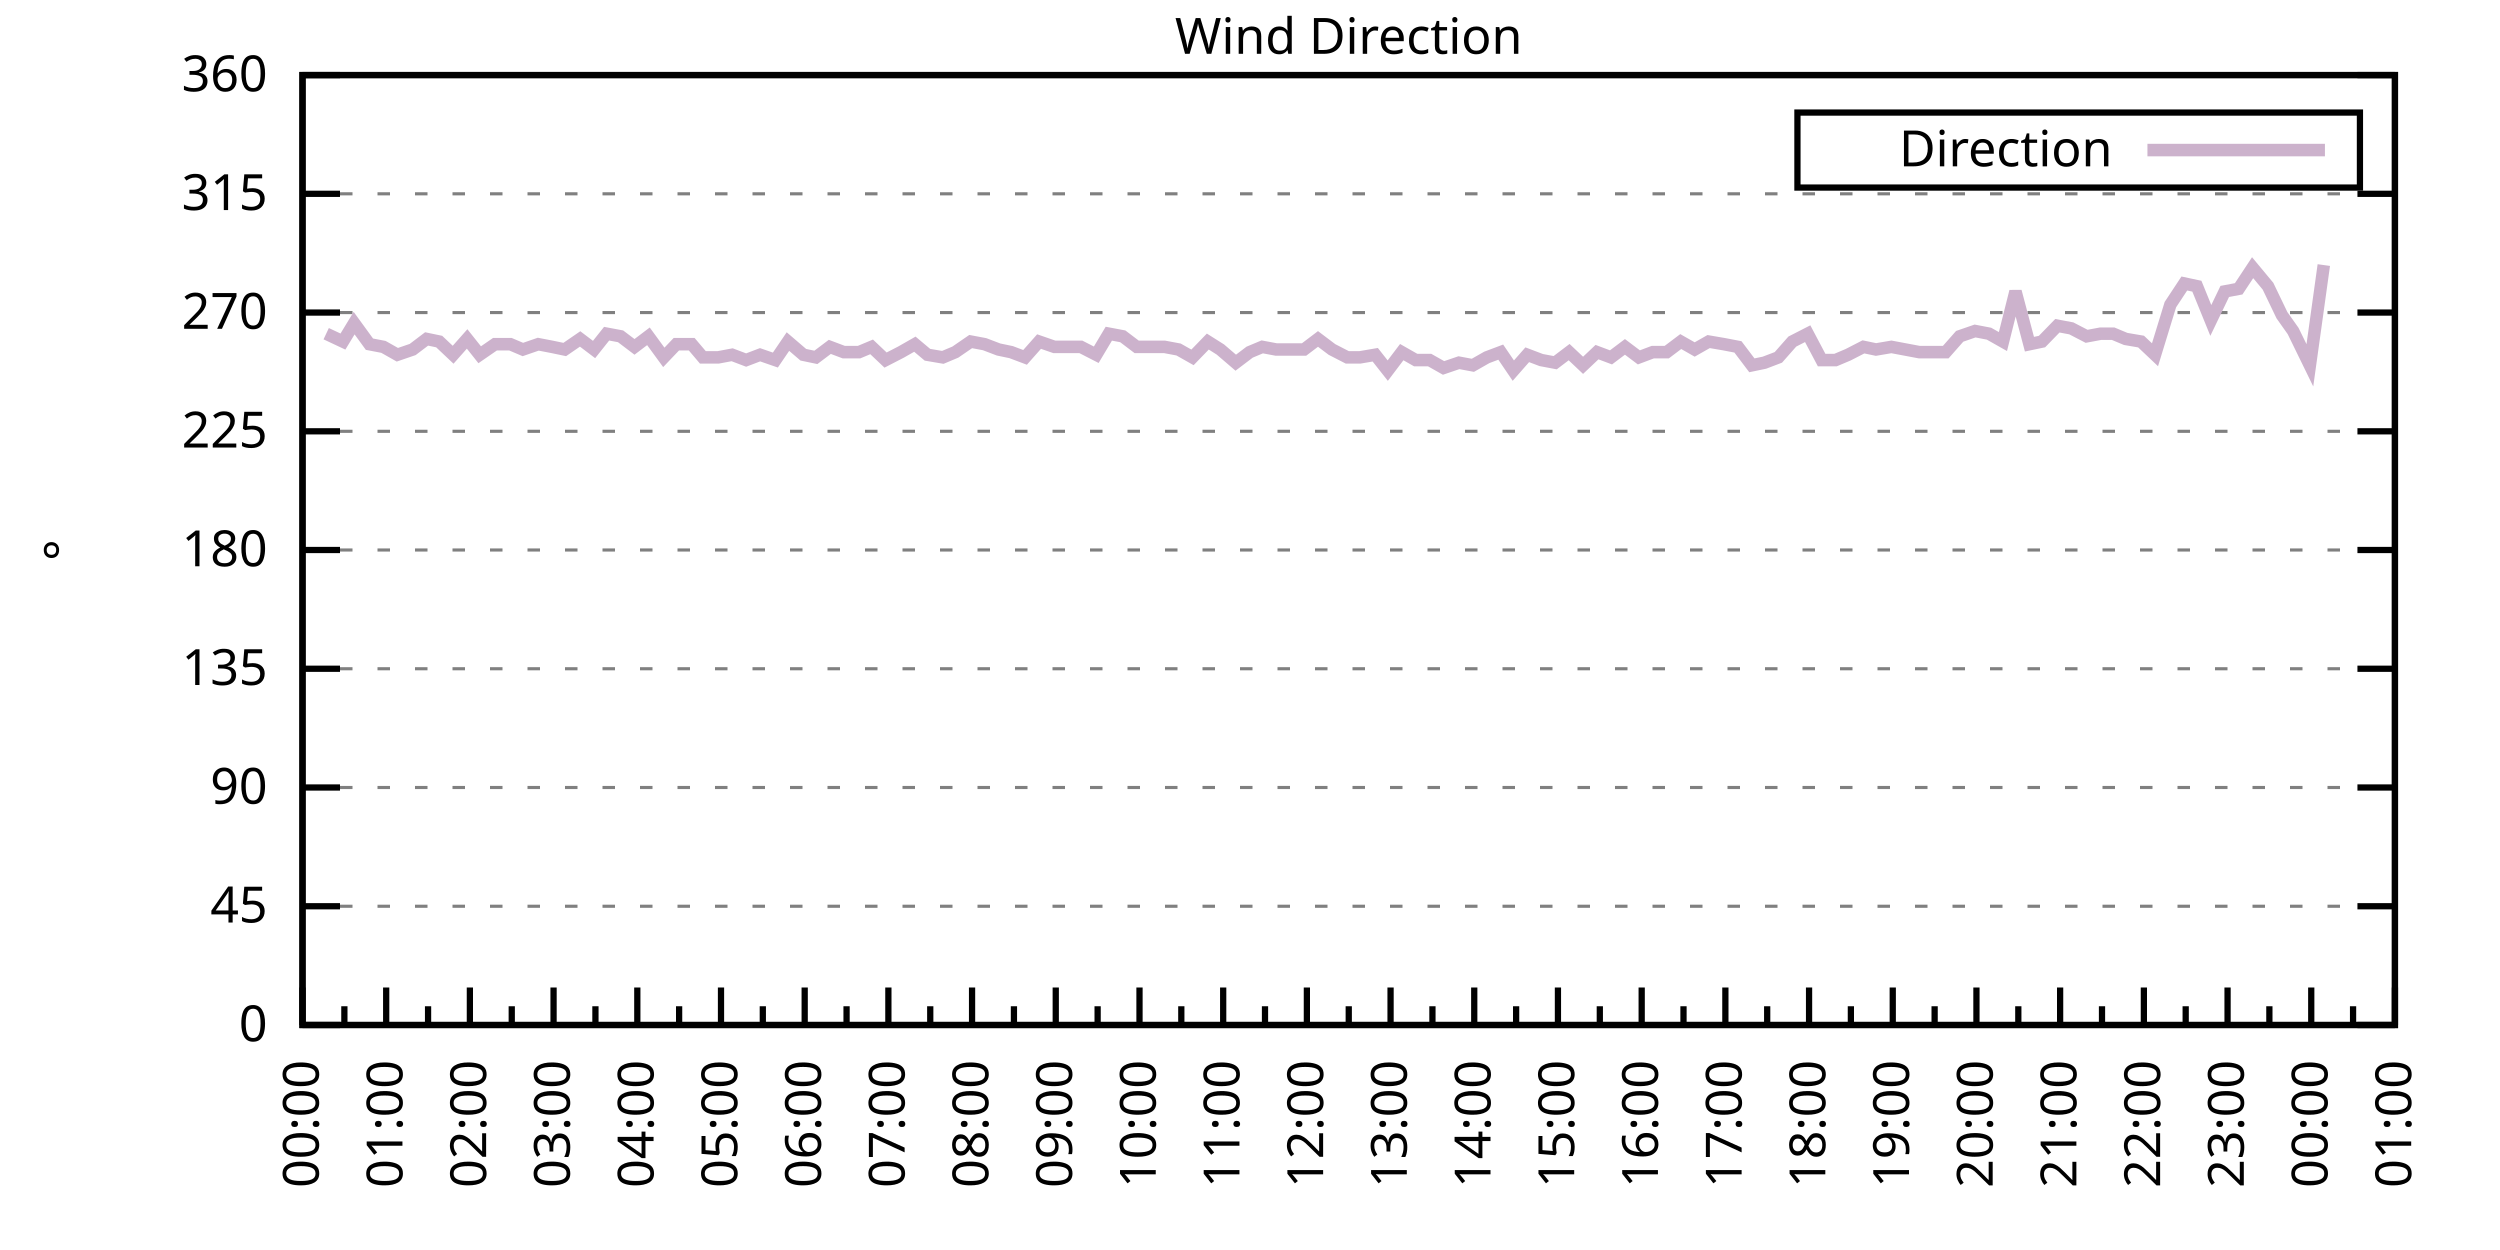
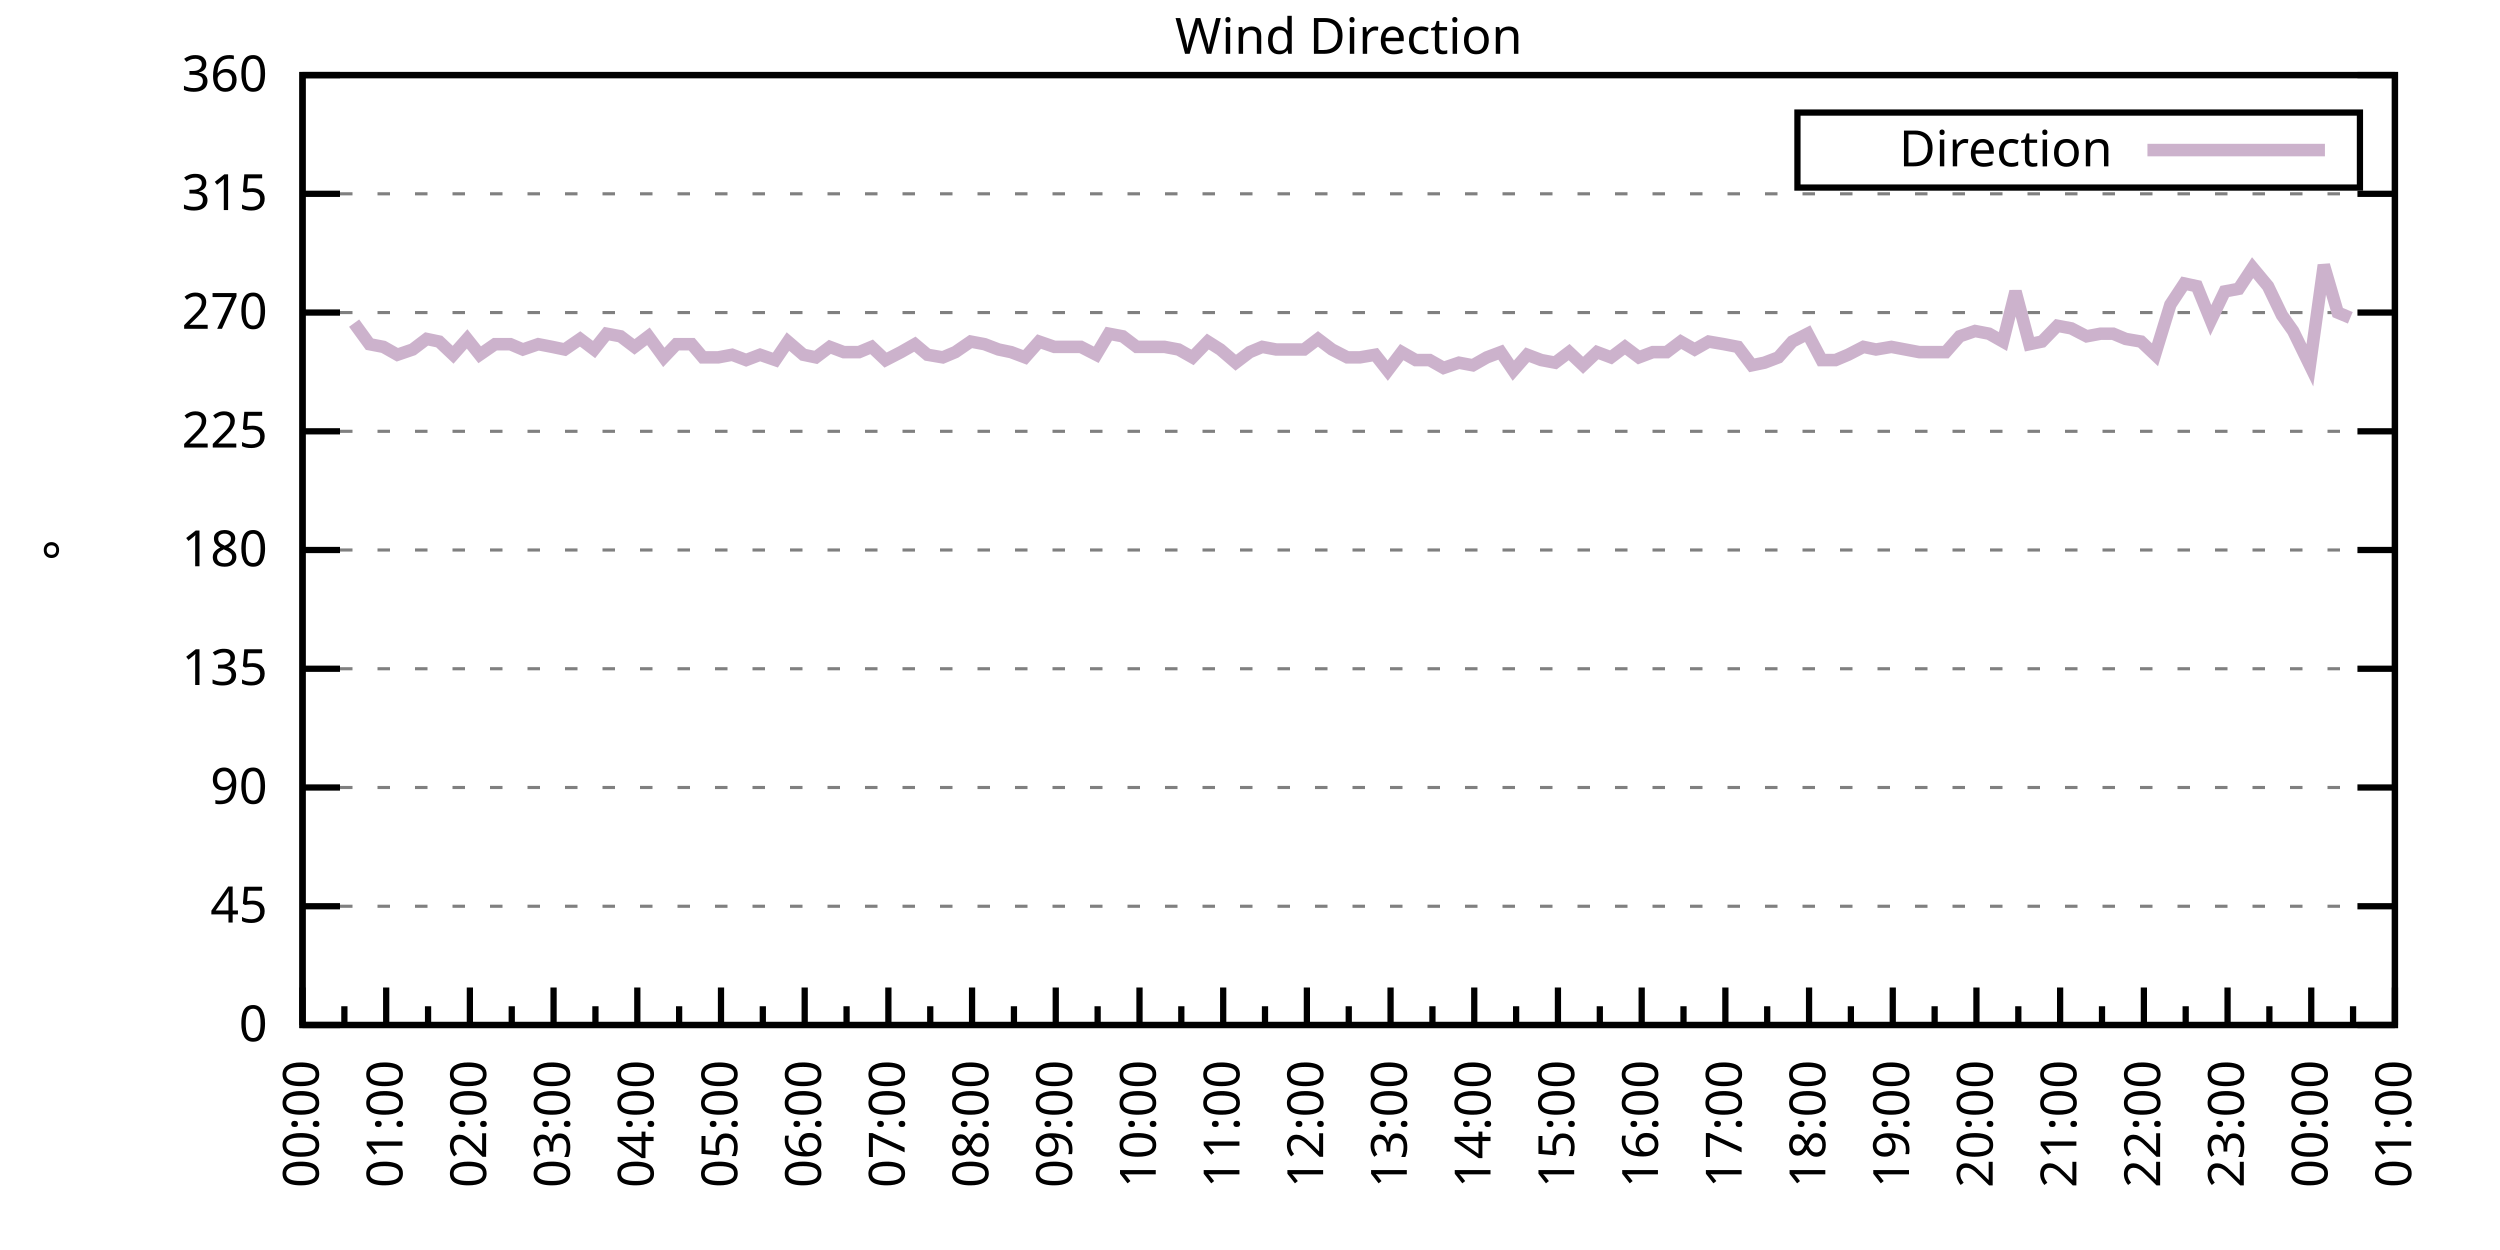
<svg xmlns="http://www.w3.org/2000/svg" xmlns:xlink="http://www.w3.org/1999/xlink" width="400" height="200" viewBox="0 0 400 200">
  <g id="gnuplot_canvas">
    <rect x="0" y="0" width="400" height="200" fill="none" />
    <defs>
      <circle id="gpDot" r="0.5" stroke-width="0.5" stroke="currentColor" />
      <path id="gpPt0" stroke-width="0.333" stroke="currentColor" d="M-1,0 h2 M0,-1 v2" />
      <path id="gpPt1" stroke-width="0.333" stroke="currentColor" d="M-1,-1 L1,1 M1,-1 L-1,1" />
      <path id="gpPt2" stroke-width="0.333" stroke="currentColor" d="M-1,0 L1,0 M0,-1 L0,1 M-1,-1 L1,1 M-1,1 L1,-1" />
      <rect id="gpPt3" stroke-width="0.333" stroke="currentColor" x="-1" y="-1" width="2" height="2" />
      <rect id="gpPt4" stroke-width="0.333" stroke="currentColor" fill="currentColor" x="-1" y="-1" width="2" height="2" />
      <circle id="gpPt5" stroke-width="0.333" stroke="currentColor" cx="0" cy="0" r="1" />
      <use xlink:href="#gpPt5" id="gpPt6" fill="currentColor" stroke="none" />
      <path id="gpPt7" stroke-width="0.333" stroke="currentColor" d="M0,-1.33 L-1.33,0.67 L1.33,0.67 z" />
      <use xlink:href="#gpPt7" id="gpPt8" fill="currentColor" stroke="none" />
      <use xlink:href="#gpPt7" id="gpPt9" stroke="currentColor" transform="rotate(180)" />
      <use xlink:href="#gpPt9" id="gpPt10" fill="currentColor" stroke="none" />
      <use xlink:href="#gpPt3" id="gpPt11" stroke="currentColor" transform="rotate(45)" />
      <use xlink:href="#gpPt11" id="gpPt12" fill="currentColor" stroke="none" />
      <path id="gpPt13" stroke-width="0.333" stroke="currentColor" d="M0,1.330 L1.265,0.411 L0.782,-1.067 L-0.782,-1.076 L-1.265,0.411 z" />
      <use xlink:href="#gpPt13" id="gpPt14" fill="currentColor" stroke="none" />
      <filter id="textbox" filterUnits="objectBoundingBox" x="0" y="0" height="1" width="1">
        <feFlood flood-color="white" flood-opacity="1" result="bgnd" />
        <feComposite in="SourceGraphic" in2="bgnd" operator="atop" />
      </filter>
      <filter id="greybox" filterUnits="objectBoundingBox" x="0" y="0" height="1" width="1">
        <feFlood flood-color="lightgrey" flood-opacity="1" result="grey" />
        <feComposite in="SourceGraphic" in2="grey" operator="atop" />
      </filter>
    </defs>
    <g fill="none" color="white" stroke="currentColor" stroke-width="1.00" stroke-linecap="butt" stroke-linejoin="miter">
</g>
    <g fill="none" color="black" stroke="currentColor" stroke-width="1.00" stroke-linecap="butt" stroke-linejoin="miter">
      <g stroke="none" shape-rendering="crispEdges">
        <polygon fill="rgb(255, 255, 255)" points="48.40,164.00 383.18,164.00 383.18,12.02 48.40,12.02 " />
      </g>
    </g>
    <g fill="none" color="black" stroke="currentColor" stroke-width="1.00" stroke-linecap="butt" stroke-linejoin="miter">
</g>
    <g fill="none" color="black" stroke="black" stroke-width="0.50" stroke-linecap="butt" stroke-linejoin="miter">
</g>
    <g fill="none" color="gray" stroke="currentColor" stroke-width="0.50" stroke-linecap="butt" stroke-linejoin="miter">
      <path stroke="gray" stroke-dasharray="2,4" class="gridline" d="M48.40,164.00 L383.19,164.00  " />
    </g>
    <g fill="none" color="gray" stroke="gray" stroke-width="1.00" stroke-linecap="butt" stroke-linejoin="miter">
</g>
    <g fill="none" color="black" stroke="currentColor" stroke-width="1.00" stroke-linecap="butt" stroke-linejoin="miter">
      <path stroke="black" d="M48.40,164.00 L54.40,164.00 M383.19,164.00 L377.19,164.00  " />
      <g transform="translate(42.80,166.60)" stroke="none" fill="black" font-family="Sans" font-size="8.00" text-anchor="end">
        <text>
          <tspan font-family="Sans"> 0</tspan>
        </text>
      </g>
    </g>
    <g fill="none" color="black" stroke="currentColor" stroke-width="1.00" stroke-linecap="butt" stroke-linejoin="miter">
</g>
    <g fill="none" color="black" stroke="black" stroke-width="0.50" stroke-linecap="butt" stroke-linejoin="miter">
</g>
    <g fill="none" color="gray" stroke="currentColor" stroke-width="0.50" stroke-linecap="butt" stroke-linejoin="miter">
      <path stroke="gray" stroke-dasharray="2,4" class="gridline" d="M48.40,145.00 L383.19,145.00  " />
    </g>
    <g fill="none" color="gray" stroke="gray" stroke-width="1.00" stroke-linecap="butt" stroke-linejoin="miter">
</g>
    <g fill="none" color="black" stroke="currentColor" stroke-width="1.00" stroke-linecap="butt" stroke-linejoin="miter">
      <path stroke="black" d="M48.40,145.00 L54.40,145.00 M383.19,145.00 L377.19,145.00  " />
      <g transform="translate(42.80,147.60)" stroke="none" fill="black" font-family="Sans" font-size="8.00" text-anchor="end">
        <text>
          <tspan font-family="Sans"> 45</tspan>
        </text>
      </g>
    </g>
    <g fill="none" color="black" stroke="currentColor" stroke-width="1.00" stroke-linecap="butt" stroke-linejoin="miter">
</g>
    <g fill="none" color="black" stroke="black" stroke-width="0.50" stroke-linecap="butt" stroke-linejoin="miter">
</g>
    <g fill="none" color="gray" stroke="currentColor" stroke-width="0.50" stroke-linecap="butt" stroke-linejoin="miter">
      <path stroke="gray" stroke-dasharray="2,4" class="gridline" d="M48.40,126.00 L383.19,126.00  " />
    </g>
    <g fill="none" color="gray" stroke="gray" stroke-width="1.00" stroke-linecap="butt" stroke-linejoin="miter">
</g>
    <g fill="none" color="black" stroke="currentColor" stroke-width="1.00" stroke-linecap="butt" stroke-linejoin="miter">
      <path stroke="black" d="M48.40,126.00 L54.40,126.00 M383.19,126.00 L377.19,126.00  " />
      <g transform="translate(42.80,128.60)" stroke="none" fill="black" font-family="Sans" font-size="8.00" text-anchor="end">
        <text>
          <tspan font-family="Sans"> 90</tspan>
        </text>
      </g>
    </g>
    <g fill="none" color="black" stroke="currentColor" stroke-width="1.00" stroke-linecap="butt" stroke-linejoin="miter">
</g>
    <g fill="none" color="black" stroke="black" stroke-width="0.50" stroke-linecap="butt" stroke-linejoin="miter">
</g>
    <g fill="none" color="gray" stroke="currentColor" stroke-width="0.50" stroke-linecap="butt" stroke-linejoin="miter">
      <path stroke="gray" stroke-dasharray="2,4" class="gridline" d="M48.40,107.00 L383.19,107.00  " />
    </g>
    <g fill="none" color="gray" stroke="gray" stroke-width="1.00" stroke-linecap="butt" stroke-linejoin="miter">
</g>
    <g fill="none" color="black" stroke="currentColor" stroke-width="1.00" stroke-linecap="butt" stroke-linejoin="miter">
      <path stroke="black" d="M48.40,107.00 L54.40,107.00 M383.19,107.00 L377.19,107.00  " />
      <g transform="translate(42.80,109.60)" stroke="none" fill="black" font-family="Sans" font-size="8.00" text-anchor="end">
        <text>
          <tspan font-family="Sans"> 135</tspan>
        </text>
      </g>
    </g>
    <g fill="none" color="black" stroke="currentColor" stroke-width="1.00" stroke-linecap="butt" stroke-linejoin="miter">
</g>
    <g fill="none" color="black" stroke="black" stroke-width="0.50" stroke-linecap="butt" stroke-linejoin="miter">
</g>
    <g fill="none" color="gray" stroke="currentColor" stroke-width="0.50" stroke-linecap="butt" stroke-linejoin="miter">
      <path stroke="gray" stroke-dasharray="2,4" class="gridline" d="M48.40,88.00 L383.19,88.00  " />
    </g>
    <g fill="none" color="gray" stroke="gray" stroke-width="1.00" stroke-linecap="butt" stroke-linejoin="miter">
</g>
    <g fill="none" color="black" stroke="currentColor" stroke-width="1.00" stroke-linecap="butt" stroke-linejoin="miter">
      <path stroke="black" d="M48.40,88.00 L54.40,88.00 M383.19,88.00 L377.19,88.00  " />
      <g transform="translate(42.80,90.60)" stroke="none" fill="black" font-family="Sans" font-size="8.00" text-anchor="end">
        <text>
          <tspan font-family="Sans"> 180</tspan>
        </text>
      </g>
    </g>
    <g fill="none" color="black" stroke="currentColor" stroke-width="1.00" stroke-linecap="butt" stroke-linejoin="miter">
</g>
    <g fill="none" color="black" stroke="black" stroke-width="0.50" stroke-linecap="butt" stroke-linejoin="miter">
</g>
    <g fill="none" color="gray" stroke="currentColor" stroke-width="0.50" stroke-linecap="butt" stroke-linejoin="miter">
      <path stroke="gray" stroke-dasharray="2,4" class="gridline" d="M48.40,69.01 L383.19,69.01  " />
    </g>
    <g fill="none" color="gray" stroke="gray" stroke-width="1.00" stroke-linecap="butt" stroke-linejoin="miter">
</g>
    <g fill="none" color="black" stroke="currentColor" stroke-width="1.00" stroke-linecap="butt" stroke-linejoin="miter">
      <path stroke="black" d="M48.40,69.01 L54.40,69.01 M383.19,69.01 L377.19,69.01  " />
      <g transform="translate(42.80,71.61)" stroke="none" fill="black" font-family="Sans" font-size="8.00" text-anchor="end">
        <text>
          <tspan font-family="Sans"> 225</tspan>
        </text>
      </g>
    </g>
    <g fill="none" color="black" stroke="currentColor" stroke-width="1.00" stroke-linecap="butt" stroke-linejoin="miter">
</g>
    <g fill="none" color="black" stroke="black" stroke-width="0.50" stroke-linecap="butt" stroke-linejoin="miter">
</g>
    <g fill="none" color="gray" stroke="currentColor" stroke-width="0.50" stroke-linecap="butt" stroke-linejoin="miter">
      <path stroke="gray" stroke-dasharray="2,4" class="gridline" d="M48.40,50.01 L383.19,50.01  " />
    </g>
    <g fill="none" color="gray" stroke="gray" stroke-width="1.00" stroke-linecap="butt" stroke-linejoin="miter">
</g>
    <g fill="none" color="black" stroke="currentColor" stroke-width="1.00" stroke-linecap="butt" stroke-linejoin="miter">
      <path stroke="black" d="M48.40,50.01 L54.40,50.01 M383.19,50.01 L377.19,50.01  " />
      <g transform="translate(42.80,52.61)" stroke="none" fill="black" font-family="Sans" font-size="8.00" text-anchor="end">
        <text>
          <tspan font-family="Sans"> 270</tspan>
        </text>
      </g>
    </g>
    <g fill="none" color="black" stroke="currentColor" stroke-width="1.00" stroke-linecap="butt" stroke-linejoin="miter">
</g>
    <g fill="none" color="black" stroke="black" stroke-width="0.50" stroke-linecap="butt" stroke-linejoin="miter">
</g>
    <g fill="none" color="gray" stroke="currentColor" stroke-width="0.50" stroke-linecap="butt" stroke-linejoin="miter">
      <path stroke="gray" stroke-dasharray="2,4" class="gridline" d="M48.40,31.01 L383.19,31.01  " />
    </g>
    <g fill="none" color="gray" stroke="gray" stroke-width="1.00" stroke-linecap="butt" stroke-linejoin="miter">
</g>
    <g fill="none" color="black" stroke="currentColor" stroke-width="1.00" stroke-linecap="butt" stroke-linejoin="miter">
      <path stroke="black" d="M48.40,31.01 L54.40,31.01 M383.19,31.01 L377.19,31.01  " />
      <g transform="translate(42.80,33.61)" stroke="none" fill="black" font-family="Sans" font-size="8.00" text-anchor="end">
        <text>
          <tspan font-family="Sans"> 315</tspan>
        </text>
      </g>
    </g>
    <g fill="none" color="black" stroke="currentColor" stroke-width="1.00" stroke-linecap="butt" stroke-linejoin="miter">
</g>
    <g fill="none" color="black" stroke="black" stroke-width="0.50" stroke-linecap="butt" stroke-linejoin="miter">
</g>
    <g fill="none" color="gray" stroke="currentColor" stroke-width="0.50" stroke-linecap="butt" stroke-linejoin="miter">
      <path stroke="gray" stroke-dasharray="2,4" class="gridline" d="M48.40,12.01 L383.19,12.01  " />
    </g>
    <g fill="none" color="gray" stroke="gray" stroke-width="1.00" stroke-linecap="butt" stroke-linejoin="miter">
</g>
    <g fill="none" color="black" stroke="currentColor" stroke-width="1.00" stroke-linecap="butt" stroke-linejoin="miter">
      <path stroke="black" d="M48.40,12.01 L54.40,12.01 M383.19,12.01 L377.19,12.01  " />
      <g transform="translate(42.80,14.61)" stroke="none" fill="black" font-family="Sans" font-size="8.00" text-anchor="end">
        <text>
          <tspan font-family="Sans"> 360</tspan>
        </text>
      </g>
    </g>
    <g fill="none" color="black" stroke="currentColor" stroke-width="1.00" stroke-linecap="butt" stroke-linejoin="miter">
      <path stroke="black" d="M48.40,164.00 L48.40,158.00  " />
      <g transform="translate(51.00,169.60) rotate(270)" stroke="none" fill="black" font-family="Sans" font-size="8.00" text-anchor="end">
        <text>
          <tspan font-family="Sans">00:00</tspan>
        </text>
      </g>
    </g>
    <g fill="none" color="black" stroke="currentColor" stroke-width="1.00" stroke-linecap="butt" stroke-linejoin="miter">
      <path stroke="black" d="M55.10,164.00 L55.10,161.00 M61.79,164.00 L61.79,158.00  " />
      <g transform="translate(64.39,169.60) rotate(270)" stroke="none" fill="black" font-family="Sans" font-size="8.00" text-anchor="end">
        <text>
          <tspan font-family="Sans">01:00</tspan>
        </text>
      </g>
    </g>
    <g fill="none" color="black" stroke="currentColor" stroke-width="1.00" stroke-linecap="butt" stroke-linejoin="miter">
      <path stroke="black" d="M68.49,164.00 L68.49,161.00 M75.18,164.00 L75.18,158.00  " />
      <g transform="translate(77.78,169.60) rotate(270)" stroke="none" fill="black" font-family="Sans" font-size="8.00" text-anchor="end">
        <text>
          <tspan font-family="Sans">02:00</tspan>
        </text>
      </g>
    </g>
    <g fill="none" color="black" stroke="currentColor" stroke-width="1.00" stroke-linecap="butt" stroke-linejoin="miter">
      <path stroke="black" d="M81.88,164.00 L81.88,161.00 M88.57,164.00 L88.57,158.00  " />
      <g transform="translate(91.17,169.60) rotate(270)" stroke="none" fill="black" font-family="Sans" font-size="8.00" text-anchor="end">
        <text>
          <tspan font-family="Sans">03:00</tspan>
        </text>
      </g>
    </g>
    <g fill="none" color="black" stroke="currentColor" stroke-width="1.00" stroke-linecap="butt" stroke-linejoin="miter">
      <path stroke="black" d="M95.27,164.00 L95.27,161.00 M101.97,164.00 L101.97,158.00  " />
      <g transform="translate(104.57,169.60) rotate(270)" stroke="none" fill="black" font-family="Sans" font-size="8.00" text-anchor="end">
        <text>
          <tspan font-family="Sans">04:00</tspan>
        </text>
      </g>
    </g>
    <g fill="none" color="black" stroke="currentColor" stroke-width="1.00" stroke-linecap="butt" stroke-linejoin="miter">
      <path stroke="black" d="M108.66,164.00 L108.66,161.00 M115.36,164.00 L115.36,158.00  " />
      <g transform="translate(117.96,169.60) rotate(270)" stroke="none" fill="black" font-family="Sans" font-size="8.00" text-anchor="end">
        <text>
          <tspan font-family="Sans">05:00</tspan>
        </text>
      </g>
    </g>
    <g fill="none" color="black" stroke="currentColor" stroke-width="1.00" stroke-linecap="butt" stroke-linejoin="miter">
      <path stroke="black" d="M122.05,164.00 L122.05,161.00 M128.75,164.00 L128.75,158.00  " />
      <g transform="translate(131.35,169.60) rotate(270)" stroke="none" fill="black" font-family="Sans" font-size="8.00" text-anchor="end">
        <text>
          <tspan font-family="Sans">06:00</tspan>
        </text>
      </g>
    </g>
    <g fill="none" color="black" stroke="currentColor" stroke-width="1.00" stroke-linecap="butt" stroke-linejoin="miter">
      <path stroke="black" d="M135.45,164.00 L135.45,161.00 M142.14,164.00 L142.14,158.00  " />
      <g transform="translate(144.74,169.60) rotate(270)" stroke="none" fill="black" font-family="Sans" font-size="8.00" text-anchor="end">
        <text>
          <tspan font-family="Sans">07:00</tspan>
        </text>
      </g>
    </g>
    <g fill="none" color="black" stroke="currentColor" stroke-width="1.00" stroke-linecap="butt" stroke-linejoin="miter">
      <path stroke="black" d="M148.84,164.00 L148.84,161.00 M155.53,164.00 L155.53,158.00  " />
      <g transform="translate(158.13,169.60) rotate(270)" stroke="none" fill="black" font-family="Sans" font-size="8.00" text-anchor="end">
        <text>
          <tspan font-family="Sans">08:00</tspan>
        </text>
      </g>
    </g>
    <g fill="none" color="black" stroke="currentColor" stroke-width="1.00" stroke-linecap="butt" stroke-linejoin="miter">
      <path stroke="black" d="M162.23,164.00 L162.23,161.00 M168.92,164.00 L168.92,158.00  " />
      <g transform="translate(171.52,169.60) rotate(270)" stroke="none" fill="black" font-family="Sans" font-size="8.00" text-anchor="end">
        <text>
          <tspan font-family="Sans">09:00</tspan>
        </text>
      </g>
    </g>
    <g fill="none" color="black" stroke="currentColor" stroke-width="1.00" stroke-linecap="butt" stroke-linejoin="miter">
      <path stroke="black" d="M175.62,164.00 L175.62,161.00 M182.32,164.00 L182.32,158.00  " />
      <g transform="translate(184.92,169.60) rotate(270)" stroke="none" fill="black" font-family="Sans" font-size="8.00" text-anchor="end">
        <text>
          <tspan font-family="Sans">10:00</tspan>
        </text>
      </g>
    </g>
    <g fill="none" color="black" stroke="currentColor" stroke-width="1.00" stroke-linecap="butt" stroke-linejoin="miter">
      <path stroke="black" d="M189.01,164.00 L189.01,161.00 M195.71,164.00 L195.71,158.00  " />
      <g transform="translate(198.31,169.60) rotate(270)" stroke="none" fill="black" font-family="Sans" font-size="8.00" text-anchor="end">
        <text>
          <tspan font-family="Sans">11:00</tspan>
        </text>
      </g>
    </g>
    <g fill="none" color="black" stroke="currentColor" stroke-width="1.00" stroke-linecap="butt" stroke-linejoin="miter">
      <path stroke="black" d="M202.40,164.00 L202.40,161.00 M209.10,164.00 L209.10,158.00  " />
      <g transform="translate(211.70,169.60) rotate(270)" stroke="none" fill="black" font-family="Sans" font-size="8.00" text-anchor="end">
        <text>
          <tspan font-family="Sans">12:00</tspan>
        </text>
      </g>
    </g>
    <g fill="none" color="black" stroke="currentColor" stroke-width="1.00" stroke-linecap="butt" stroke-linejoin="miter">
      <path stroke="black" d="M215.80,164.00 L215.80,161.00 M222.49,164.00 L222.49,158.00  " />
      <g transform="translate(225.09,169.60) rotate(270)" stroke="none" fill="black" font-family="Sans" font-size="8.00" text-anchor="end">
        <text>
          <tspan font-family="Sans">13:00</tspan>
        </text>
      </g>
    </g>
    <g fill="none" color="black" stroke="currentColor" stroke-width="1.00" stroke-linecap="butt" stroke-linejoin="miter">
      <path stroke="black" d="M229.19,164.00 L229.19,161.00 M235.88,164.00 L235.88,158.00  " />
      <g transform="translate(238.48,169.60) rotate(270)" stroke="none" fill="black" font-family="Sans" font-size="8.00" text-anchor="end">
        <text>
          <tspan font-family="Sans">14:00</tspan>
        </text>
      </g>
    </g>
    <g fill="none" color="black" stroke="currentColor" stroke-width="1.00" stroke-linecap="butt" stroke-linejoin="miter">
      <path stroke="black" d="M242.58,164.00 L242.58,161.00 M249.27,164.00 L249.27,158.00  " />
      <g transform="translate(251.87,169.60) rotate(270)" stroke="none" fill="black" font-family="Sans" font-size="8.00" text-anchor="end">
        <text>
          <tspan font-family="Sans">15:00</tspan>
        </text>
      </g>
    </g>
    <g fill="none" color="black" stroke="currentColor" stroke-width="1.00" stroke-linecap="butt" stroke-linejoin="miter">
      <path stroke="black" d="M255.97,164.00 L255.97,161.00 M262.67,164.00 L262.67,158.00  " />
      <g transform="translate(265.27,169.60) rotate(270)" stroke="none" fill="black" font-family="Sans" font-size="8.00" text-anchor="end">
        <text>
          <tspan font-family="Sans">16:00</tspan>
        </text>
      </g>
    </g>
    <g fill="none" color="black" stroke="currentColor" stroke-width="1.00" stroke-linecap="butt" stroke-linejoin="miter">
      <path stroke="black" d="M269.36,164.00 L269.36,161.00 M276.06,164.00 L276.06,158.00  " />
      <g transform="translate(278.66,169.60) rotate(270)" stroke="none" fill="black" font-family="Sans" font-size="8.00" text-anchor="end">
        <text>
          <tspan font-family="Sans">17:00</tspan>
        </text>
      </g>
    </g>
    <g fill="none" color="black" stroke="currentColor" stroke-width="1.00" stroke-linecap="butt" stroke-linejoin="miter">
      <path stroke="black" d="M282.75,164.00 L282.75,161.00 M289.45,164.00 L289.45,158.00  " />
      <g transform="translate(292.05,169.60) rotate(270)" stroke="none" fill="black" font-family="Sans" font-size="8.00" text-anchor="end">
        <text>
          <tspan font-family="Sans">18:00</tspan>
        </text>
      </g>
    </g>
    <g fill="none" color="black" stroke="currentColor" stroke-width="1.00" stroke-linecap="butt" stroke-linejoin="miter">
      <path stroke="black" d="M296.14,164.00 L296.14,161.00 M302.84,164.00 L302.84,158.00  " />
      <g transform="translate(305.44,169.60) rotate(270)" stroke="none" fill="black" font-family="Sans" font-size="8.00" text-anchor="end">
        <text>
          <tspan font-family="Sans">19:00</tspan>
        </text>
      </g>
    </g>
    <g fill="none" color="black" stroke="currentColor" stroke-width="1.00" stroke-linecap="butt" stroke-linejoin="miter">
      <path stroke="black" d="M309.54,164.00 L309.54,161.00 M316.23,164.00 L316.23,158.00  " />
      <g transform="translate(318.83,169.60) rotate(270)" stroke="none" fill="black" font-family="Sans" font-size="8.00" text-anchor="end">
        <text>
          <tspan font-family="Sans">20:00</tspan>
        </text>
      </g>
    </g>
    <g fill="none" color="black" stroke="currentColor" stroke-width="1.00" stroke-linecap="butt" stroke-linejoin="miter">
      <path stroke="black" d="M322.93,164.00 L322.93,161.00 M329.62,164.00 L329.62,158.00  " />
      <g transform="translate(332.22,169.60) rotate(270)" stroke="none" fill="black" font-family="Sans" font-size="8.00" text-anchor="end">
        <text>
          <tspan font-family="Sans">21:00</tspan>
        </text>
      </g>
    </g>
    <g fill="none" color="black" stroke="currentColor" stroke-width="1.00" stroke-linecap="butt" stroke-linejoin="miter">
      <path stroke="black" d="M336.32,164.00 L336.32,161.00 M343.02,164.00 L343.02,158.00  " />
      <g transform="translate(345.62,169.60) rotate(270)" stroke="none" fill="black" font-family="Sans" font-size="8.00" text-anchor="end">
        <text>
          <tspan font-family="Sans">22:00</tspan>
        </text>
      </g>
    </g>
    <g fill="none" color="black" stroke="currentColor" stroke-width="1.00" stroke-linecap="butt" stroke-linejoin="miter">
      <path stroke="black" d="M349.71,164.00 L349.71,161.00 M356.41,164.00 L356.41,158.00  " />
      <g transform="translate(359.01,169.60) rotate(270)" stroke="none" fill="black" font-family="Sans" font-size="8.00" text-anchor="end">
        <text>
          <tspan font-family="Sans">23:00</tspan>
        </text>
      </g>
    </g>
    <g fill="none" color="black" stroke="currentColor" stroke-width="1.00" stroke-linecap="butt" stroke-linejoin="miter">
      <path stroke="black" d="M363.10,164.00 L363.10,161.00 M369.80,164.00 L369.80,158.00  " />
      <g transform="translate(372.40,169.60) rotate(270)" stroke="none" fill="black" font-family="Sans" font-size="8.00" text-anchor="end">
        <text>
          <tspan font-family="Sans">00:00</tspan>
        </text>
      </g>
    </g>
    <g fill="none" color="black" stroke="currentColor" stroke-width="1.00" stroke-linecap="butt" stroke-linejoin="miter">
      <path stroke="black" d="M376.49,164.00 L376.49,161.00 M383.19,164.00 L383.19,158.00  " />
      <g transform="translate(385.79,169.60) rotate(270)" stroke="none" fill="black" font-family="Sans" font-size="8.00" text-anchor="end">
        <text>
          <tspan font-family="Sans">01:00</tspan>
        </text>
      </g>
    </g>
    <g fill="none" color="black" stroke="currentColor" stroke-width="1.00" stroke-linecap="butt" stroke-linejoin="miter">
</g>
    <g fill="none" color="black" stroke="currentColor" stroke-width="1.00" stroke-linecap="butt" stroke-linejoin="miter">
      <path stroke="black" d="M48.40,12.01 L48.40,164.00 L383.19,164.00 L383.19,12.01 L48.40,12.01 Z  " />
    </g>
    <g fill="none" color="black" stroke="currentColor" stroke-width="1.00" stroke-linecap="butt" stroke-linejoin="miter">
      <g transform="translate(12.80,88.01) rotate(270)" stroke="none" fill="black" font-family="Sans" font-size="8.00" text-anchor="middle">
        <text>
          <tspan font-family="Sans">°</tspan>
        </text>
      </g>
    </g>
    <g fill="none" color="black" stroke="currentColor" stroke-width="1.00" stroke-linecap="butt" stroke-linejoin="miter">
</g>
    <g fill="none" color="black" stroke="currentColor" stroke-width="1.00" stroke-linecap="butt" stroke-linejoin="miter">
      <path stroke="black" d="M287.59,30.01 L287.59,18.01 L377.59,18.01 L377.59,30.01 L287.59,30.01 Z  " />
    </g>
    <g id="Wind_direction_plot_1">
      <g fill="none" color="white" stroke="black" stroke-width="2.00" stroke-linecap="butt" stroke-linejoin="miter">
</g>
      <g fill="none" color="black" stroke="currentColor" stroke-width="2.00" stroke-linecap="butt" stroke-linejoin="miter">
        <g transform="translate(337.99,26.61)" stroke="none" fill="black" font-family="Sans" font-size="8.00" text-anchor="end">
          <text>
            <tspan font-family="Sans">Direction</tspan>
          </text>
        </g>
      </g>
      <g fill="none" color="black" stroke="currentColor" stroke-width="2.00" stroke-linecap="butt" stroke-linejoin="miter">
-         <path stroke="rgb(204, 178, 204)" d="M343.59,24.01 L371.99,24.01 M52.19,53.39 L54.87,54.65 L56.66,51.70 L59.11,55.07 L61.35,55.50 L63.58,56.76   L66.03,55.92 L68.26,54.23 L70.27,54.65 L72.50,56.76 L74.74,54.23 L76.75,56.76 L79.20,55.07 L81.66,55.07   L83.66,55.92 L86.12,55.07 L88.35,55.50 L90.36,55.92 L92.82,54.23 L95.05,55.92 L97.06,53.39 L99.29,53.81   L101.52,55.50 L103.75,53.81 L106.21,57.18 L108.22,55.07 L110.67,55.07 L112.46,57.18 L114.91,57.18 L117.14,56.76   L119.38,57.61 L121.61,56.76 L124.06,57.61 L126.07,54.65 L128.53,56.76 L130.54,57.18 L132.77,55.50 L135.00,56.34   L137.45,56.34 L139.46,55.50 L141.69,57.61 L144.15,56.34 L146.38,55.07 L148.39,56.76 L150.85,57.18 L152.85,56.34   L155.31,54.65 L157.54,55.07 L159.77,55.92 L161.78,56.34 L164.01,57.18 L166.25,54.65 L168.70,55.50 L170.93,55.50   L172.94,55.50 L175.40,56.76 L177.41,53.39 L179.64,53.81 L181.87,55.50 L184.10,55.50 L186.33,55.50 L188.57,55.92   L190.80,57.18 L193.25,54.65 L195.26,55.92 L197.72,58.03 L199.95,56.34 L201.96,55.50 L204.19,55.92 L206.42,55.92   L208.65,55.92 L210.88,54.23 L213.12,55.92 L215.57,57.18 L217.58,57.18 L220.04,56.76 L222.04,59.30 L224.28,56.34   L226.51,57.61 L228.74,57.61 L230.97,58.87 L233.43,58.03 L235.66,58.45 L237.89,57.18 L240.12,56.34 L242.13,59.30   L244.36,56.76 L246.60,57.61 L248.83,58.03 L251.06,56.34 L253.29,58.45 L255.52,56.34 L257.76,57.18 L259.99,55.50   L262.22,57.18 L264.45,56.34 L266.68,56.34 L268.92,54.65 L271.15,55.92 L273.38,54.65 L275.83,55.07 L278.07,55.50   L280.30,58.45 L282.31,58.03 L284.54,57.18 L286.77,54.65 L289.23,53.39 L291.46,57.61 L293.69,57.61 L295.70,56.76   L298.15,55.50 L300.16,55.92 L302.62,55.50 L304.85,55.92 L307.08,56.34 L309.09,56.34 L311.32,56.34 L313.55,53.81   L316.01,52.96 L318.24,53.39 L320.47,54.65 L322.48,46.63 L324.71,55.07 L326.72,54.65 L329.18,52.12 L331.41,52.54   L333.86,53.81 L336.10,53.39 L338.10,53.39 L340.11,54.23 L342.57,54.65 L344.80,56.76 L347.26,48.74 L349.49,45.36   L351.50,45.79 L353.73,51.27 L355.96,46.63 L358.19,46.21 L360.42,42.83 L362.88,45.79 L365.11,50.43 L366.90,52.96   L369.58,58.45 L371.81,42.41  " />
+         <path stroke="rgb(204, 178, 204)" d="M343.59,24.01 L371.99,24.01 M56.66,51.70 L59.11,55.07 L61.35,55.50 L63.58,56.76 L66.03,55.92 L68.26,54.23   L70.27,54.65 L72.50,56.76 L74.74,54.23 L76.75,56.76 L79.20,55.07 L81.66,55.07 L83.66,55.92 L86.12,55.07   L88.35,55.50 L90.36,55.92 L92.82,54.23 L95.05,55.92 L97.06,53.39 L99.29,53.81 L101.52,55.50 L103.75,53.81   L106.21,57.18 L108.22,55.07 L110.67,55.07 L112.46,57.18 L114.91,57.18 L117.14,56.76 L119.38,57.61 L121.61,56.76   L124.06,57.61 L126.07,54.65 L128.53,56.76 L130.54,57.18 L132.77,55.50 L135.00,56.34 L137.45,56.34 L139.46,55.50   L141.69,57.61 L144.15,56.34 L146.38,55.07 L148.39,56.76 L150.85,57.18 L152.85,56.34 L155.31,54.65 L157.54,55.07   L159.77,55.92 L161.78,56.34 L164.01,57.18 L166.25,54.65 L168.70,55.50 L170.93,55.50 L172.94,55.50 L175.40,56.76   L177.41,53.39 L179.64,53.81 L181.87,55.50 L184.10,55.50 L186.33,55.50 L188.57,55.92 L190.80,57.18 L193.25,54.65   L195.26,55.92 L197.72,58.03 L199.95,56.34 L201.96,55.50 L204.19,55.92 L206.42,55.92 L208.65,55.92 L210.88,54.23   L213.12,55.92 L215.57,57.18 L217.58,57.18 L220.04,56.76 L222.04,59.30 L224.28,56.34 L226.51,57.61 L228.74,57.61   L230.97,58.87 L233.43,58.03 L235.66,58.45 L237.89,57.18 L240.12,56.34 L242.13,59.30 L244.36,56.76 L246.60,57.61   L248.83,58.03 L251.06,56.34 L253.29,58.45 L255.52,56.34 L257.76,57.18 L259.99,55.50 L262.22,57.18 L264.45,56.34   L266.68,56.34 L268.92,54.65 L271.15,55.92 L273.38,54.65 L275.83,55.07 L278.07,55.50 L280.30,58.45 L282.31,58.03   L284.54,57.18 L286.77,54.65 L289.23,53.39 L291.46,57.61 L293.69,57.61 L295.70,56.76 L298.15,55.50 L300.16,55.92   L302.62,55.50 L304.85,55.92 L307.08,56.34 L309.09,56.34 L311.32,56.34 L313.55,53.81 L316.01,52.96 L318.24,53.39   L320.47,54.65 L322.48,46.63 L324.71,55.07 L326.72,54.65 L329.18,52.12 L331.41,52.54 L333.86,53.81 L336.10,53.39   L338.10,53.39 L340.11,54.23 L342.57,54.65 L344.80,56.76 L347.26,48.74 L349.49,45.36 L351.50,45.79 L353.73,51.27   L355.96,46.63 L358.19,46.21 L360.42,42.83 L362.88,45.79 L365.11,50.43 L366.90,52.96 L369.58,58.45 L371.81,42.41   L374.04,50.01 L376.05,50.85  " />
      </g>
    </g>
    <g fill="none" color="black" stroke="currentColor" stroke-width="2.00" stroke-linecap="butt" stroke-linejoin="miter">
</g>
    <g fill="none" color="black" stroke="black" stroke-width="1.00" stroke-linecap="butt" stroke-linejoin="miter">
</g>
    <g fill="none" color="black" stroke="currentColor" stroke-width="1.00" stroke-linecap="butt" stroke-linejoin="miter">
      <path stroke="black" d="M48.40,12.01 L48.40,164.00 L383.19,164.00 L383.19,12.01 L48.40,12.01 Z  " />
    </g>
    <g fill="none" color="black" stroke="currentColor" stroke-width="1.00" stroke-linecap="butt" stroke-linejoin="miter">
      <g transform="translate(215.79,8.61)" stroke="none" fill="black" font-family="Sans" font-size="8.00" text-anchor="middle">
        <text>
          <tspan font-family="Sans">Wind Direction</tspan>
        </text>
      </g>
    </g>
    <g fill="none" color="black" stroke="currentColor" stroke-width="1.00" stroke-linecap="butt" stroke-linejoin="miter">
</g>
  </g>
</svg>
